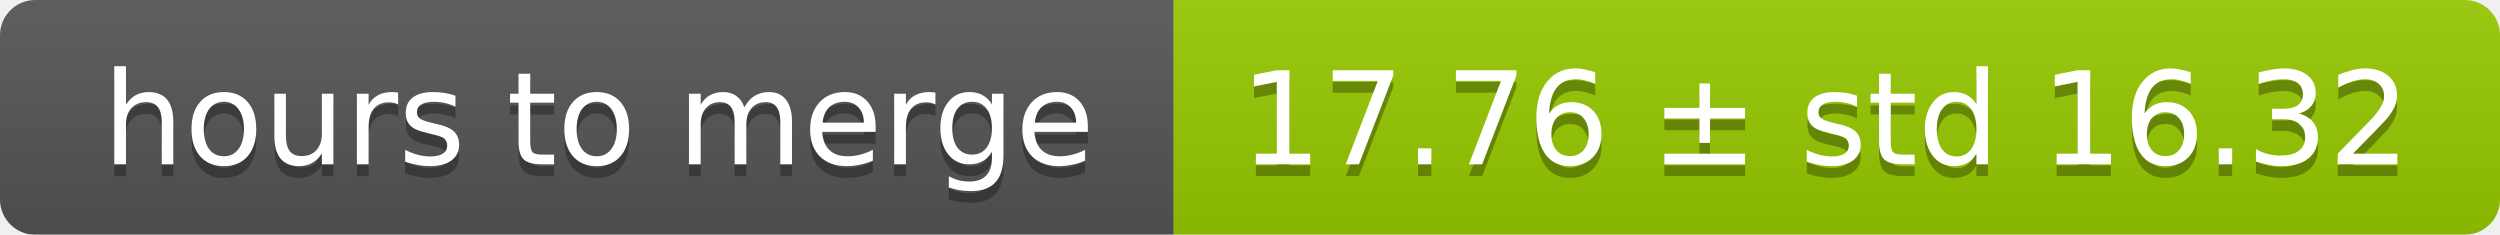
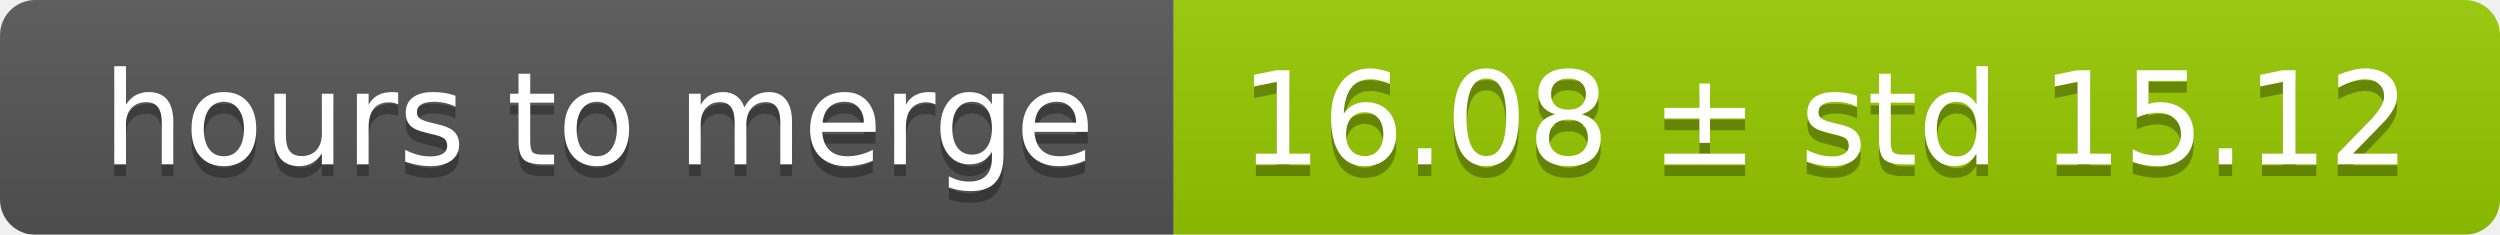
<svg xmlns="http://www.w3.org/2000/svg" width="213" height="20">
  <linearGradient id="smooth" x2="0" y2="100%">
    <stop offset="0" stop-color="#bbb" stop-opacity=".1" />
    <stop offset="1" stop-opacity=".1" />
  </linearGradient>
  <mask id="round">
    <rect width="213" height="20" rx="3" fill="#fff" />
  </mask>
  <g mask="url(#round)">
    <rect width="100" height="20" fill="#555" />
    <rect x="100" width="113" height="20" fill="#97ca00" />
    <rect width="213" height="20" fill="url(#smooth)" />
  </g>
  <g fill="#fff" text-anchor="middle" font-family="DejaVu Sans,Verdana,Geneva,sans-serif" font-size="11">
    <text x="51" y="15" fill="#010101" fill-opacity=".3">hours to merge</text>
    <text x="51" y="14">hours to merge</text>
-     <text x="155.5" y="15" fill="#010101" fill-opacity=".3">17.76 ± std 16.32</text>
-     <text x="155.5" y="14">17.76 ± std 16.32</text>
+     <text x="155.5" y="15" fill="#010101" fill-opacity=".3">16.08 ± std 15.12</text>
+     <text x="155.5" y="14">16.08 ± std 15.12</text>
  </g>
</svg>
